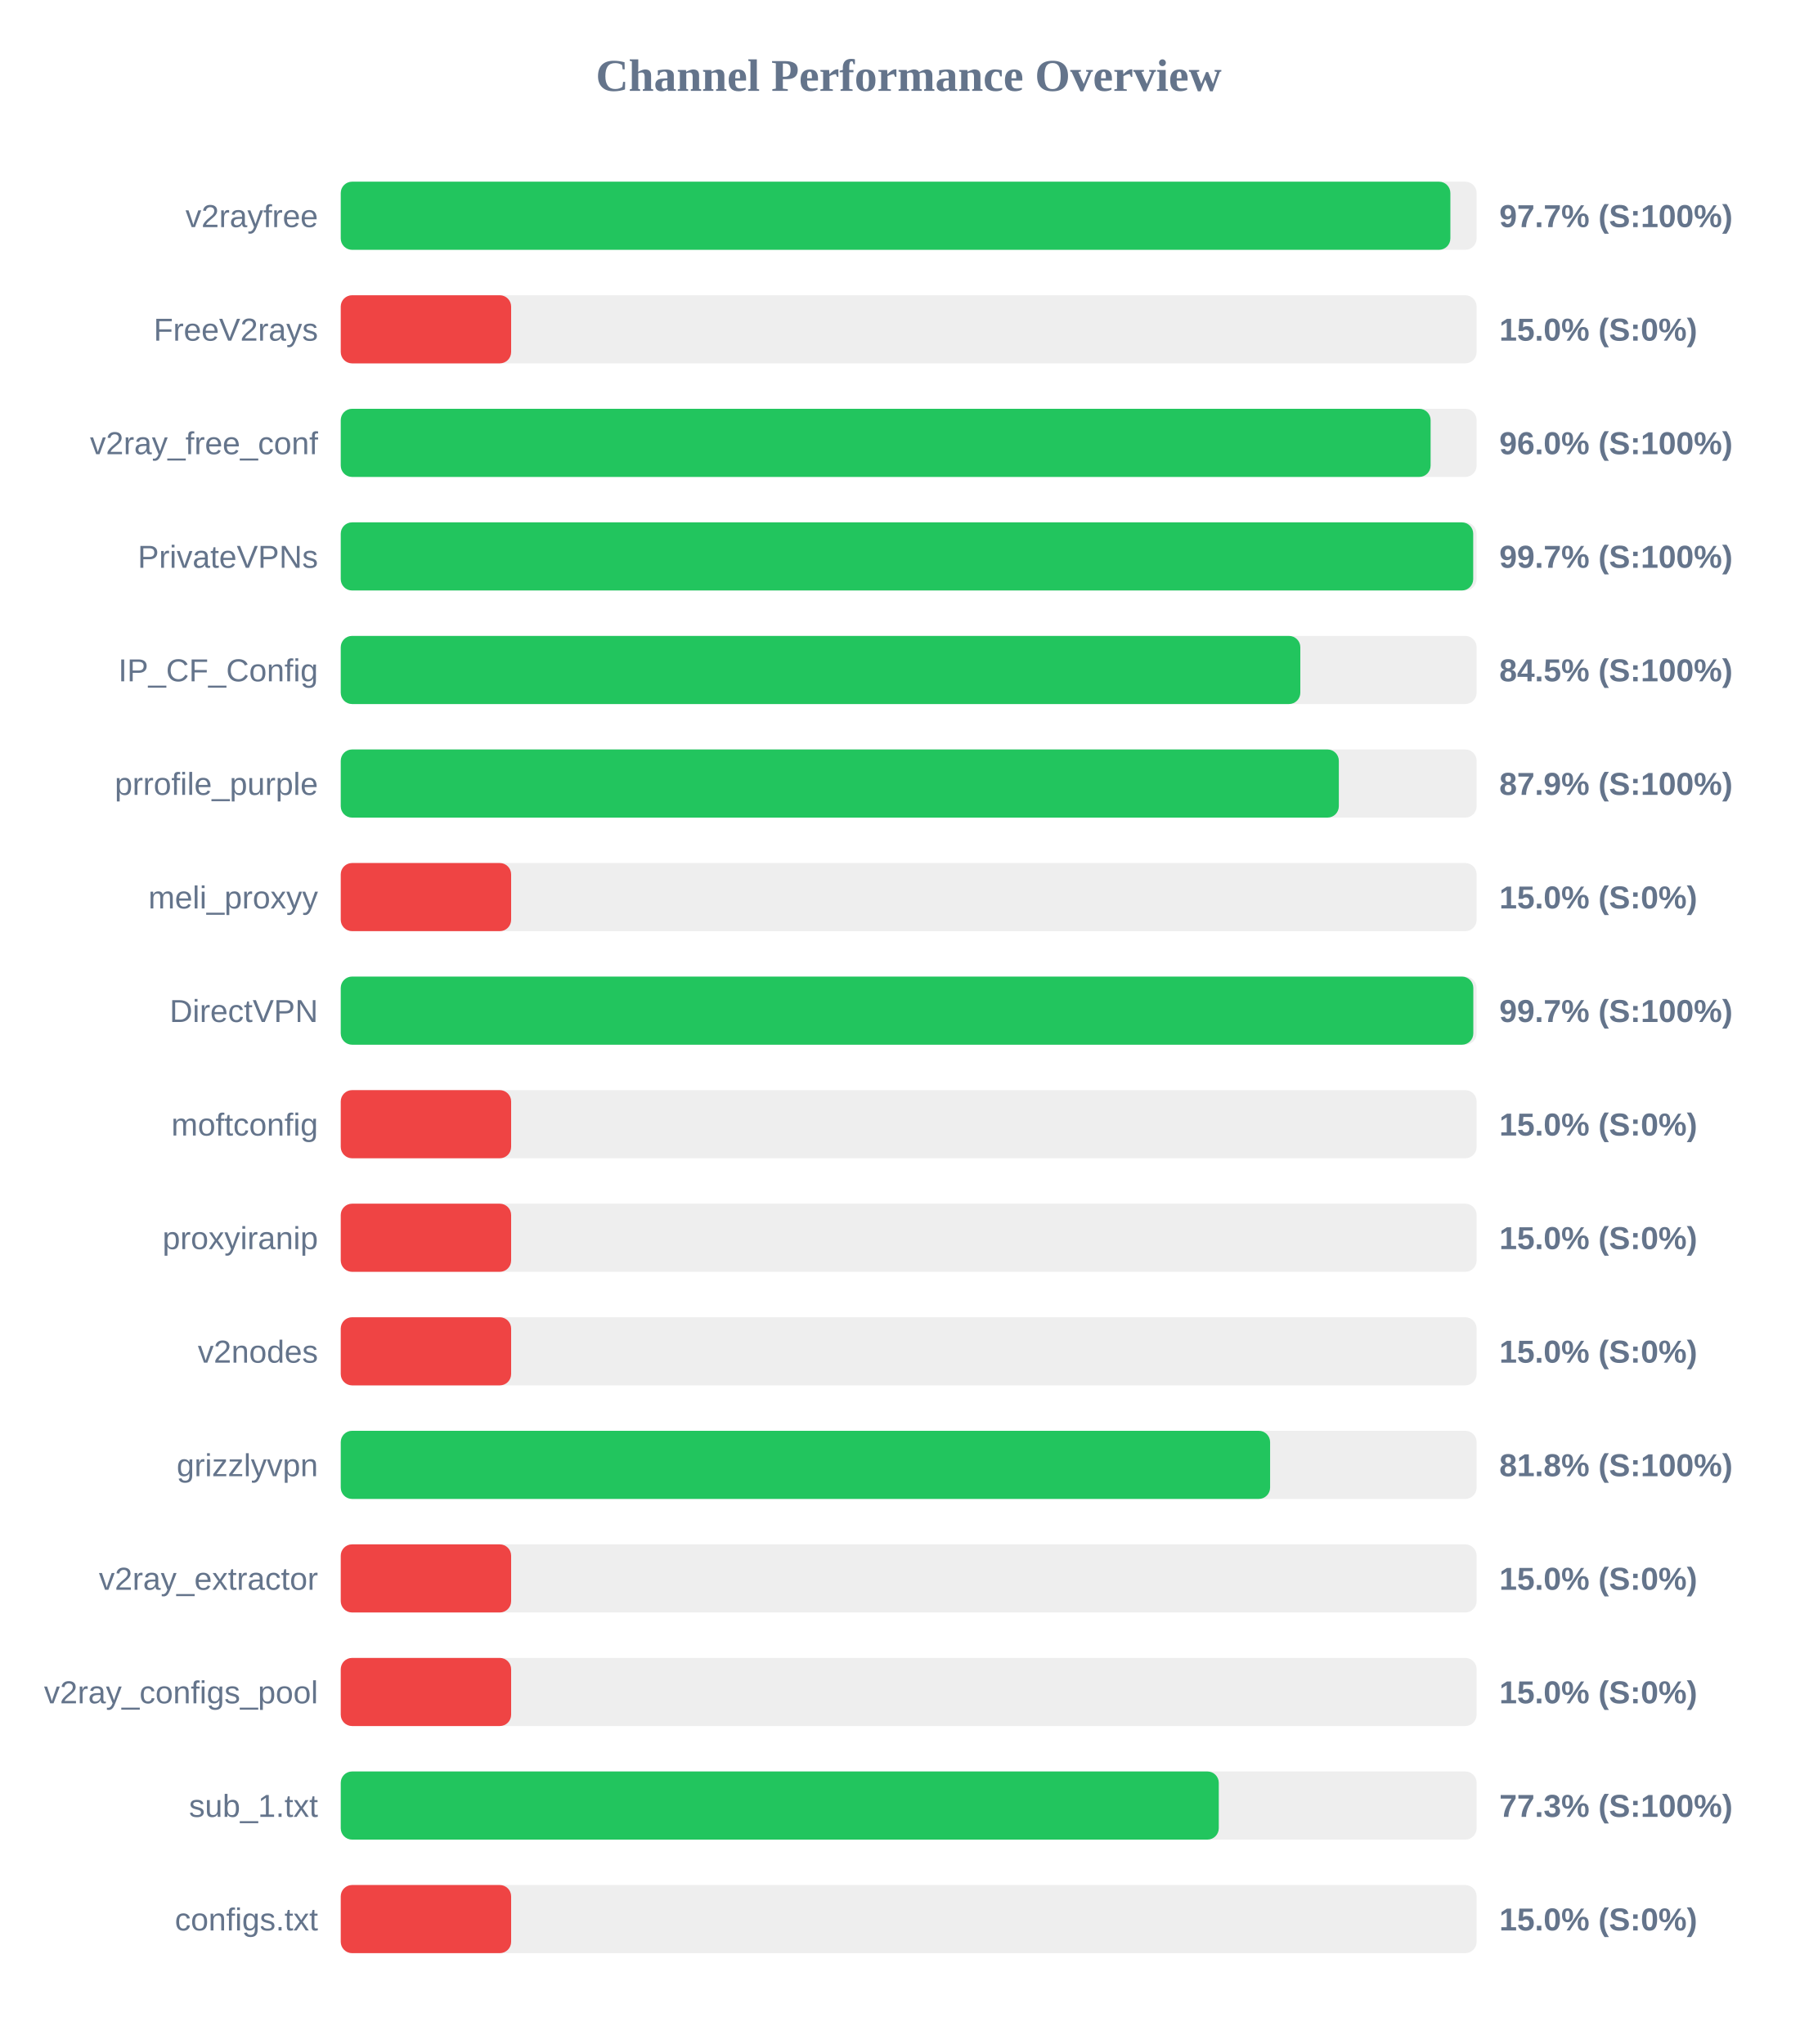
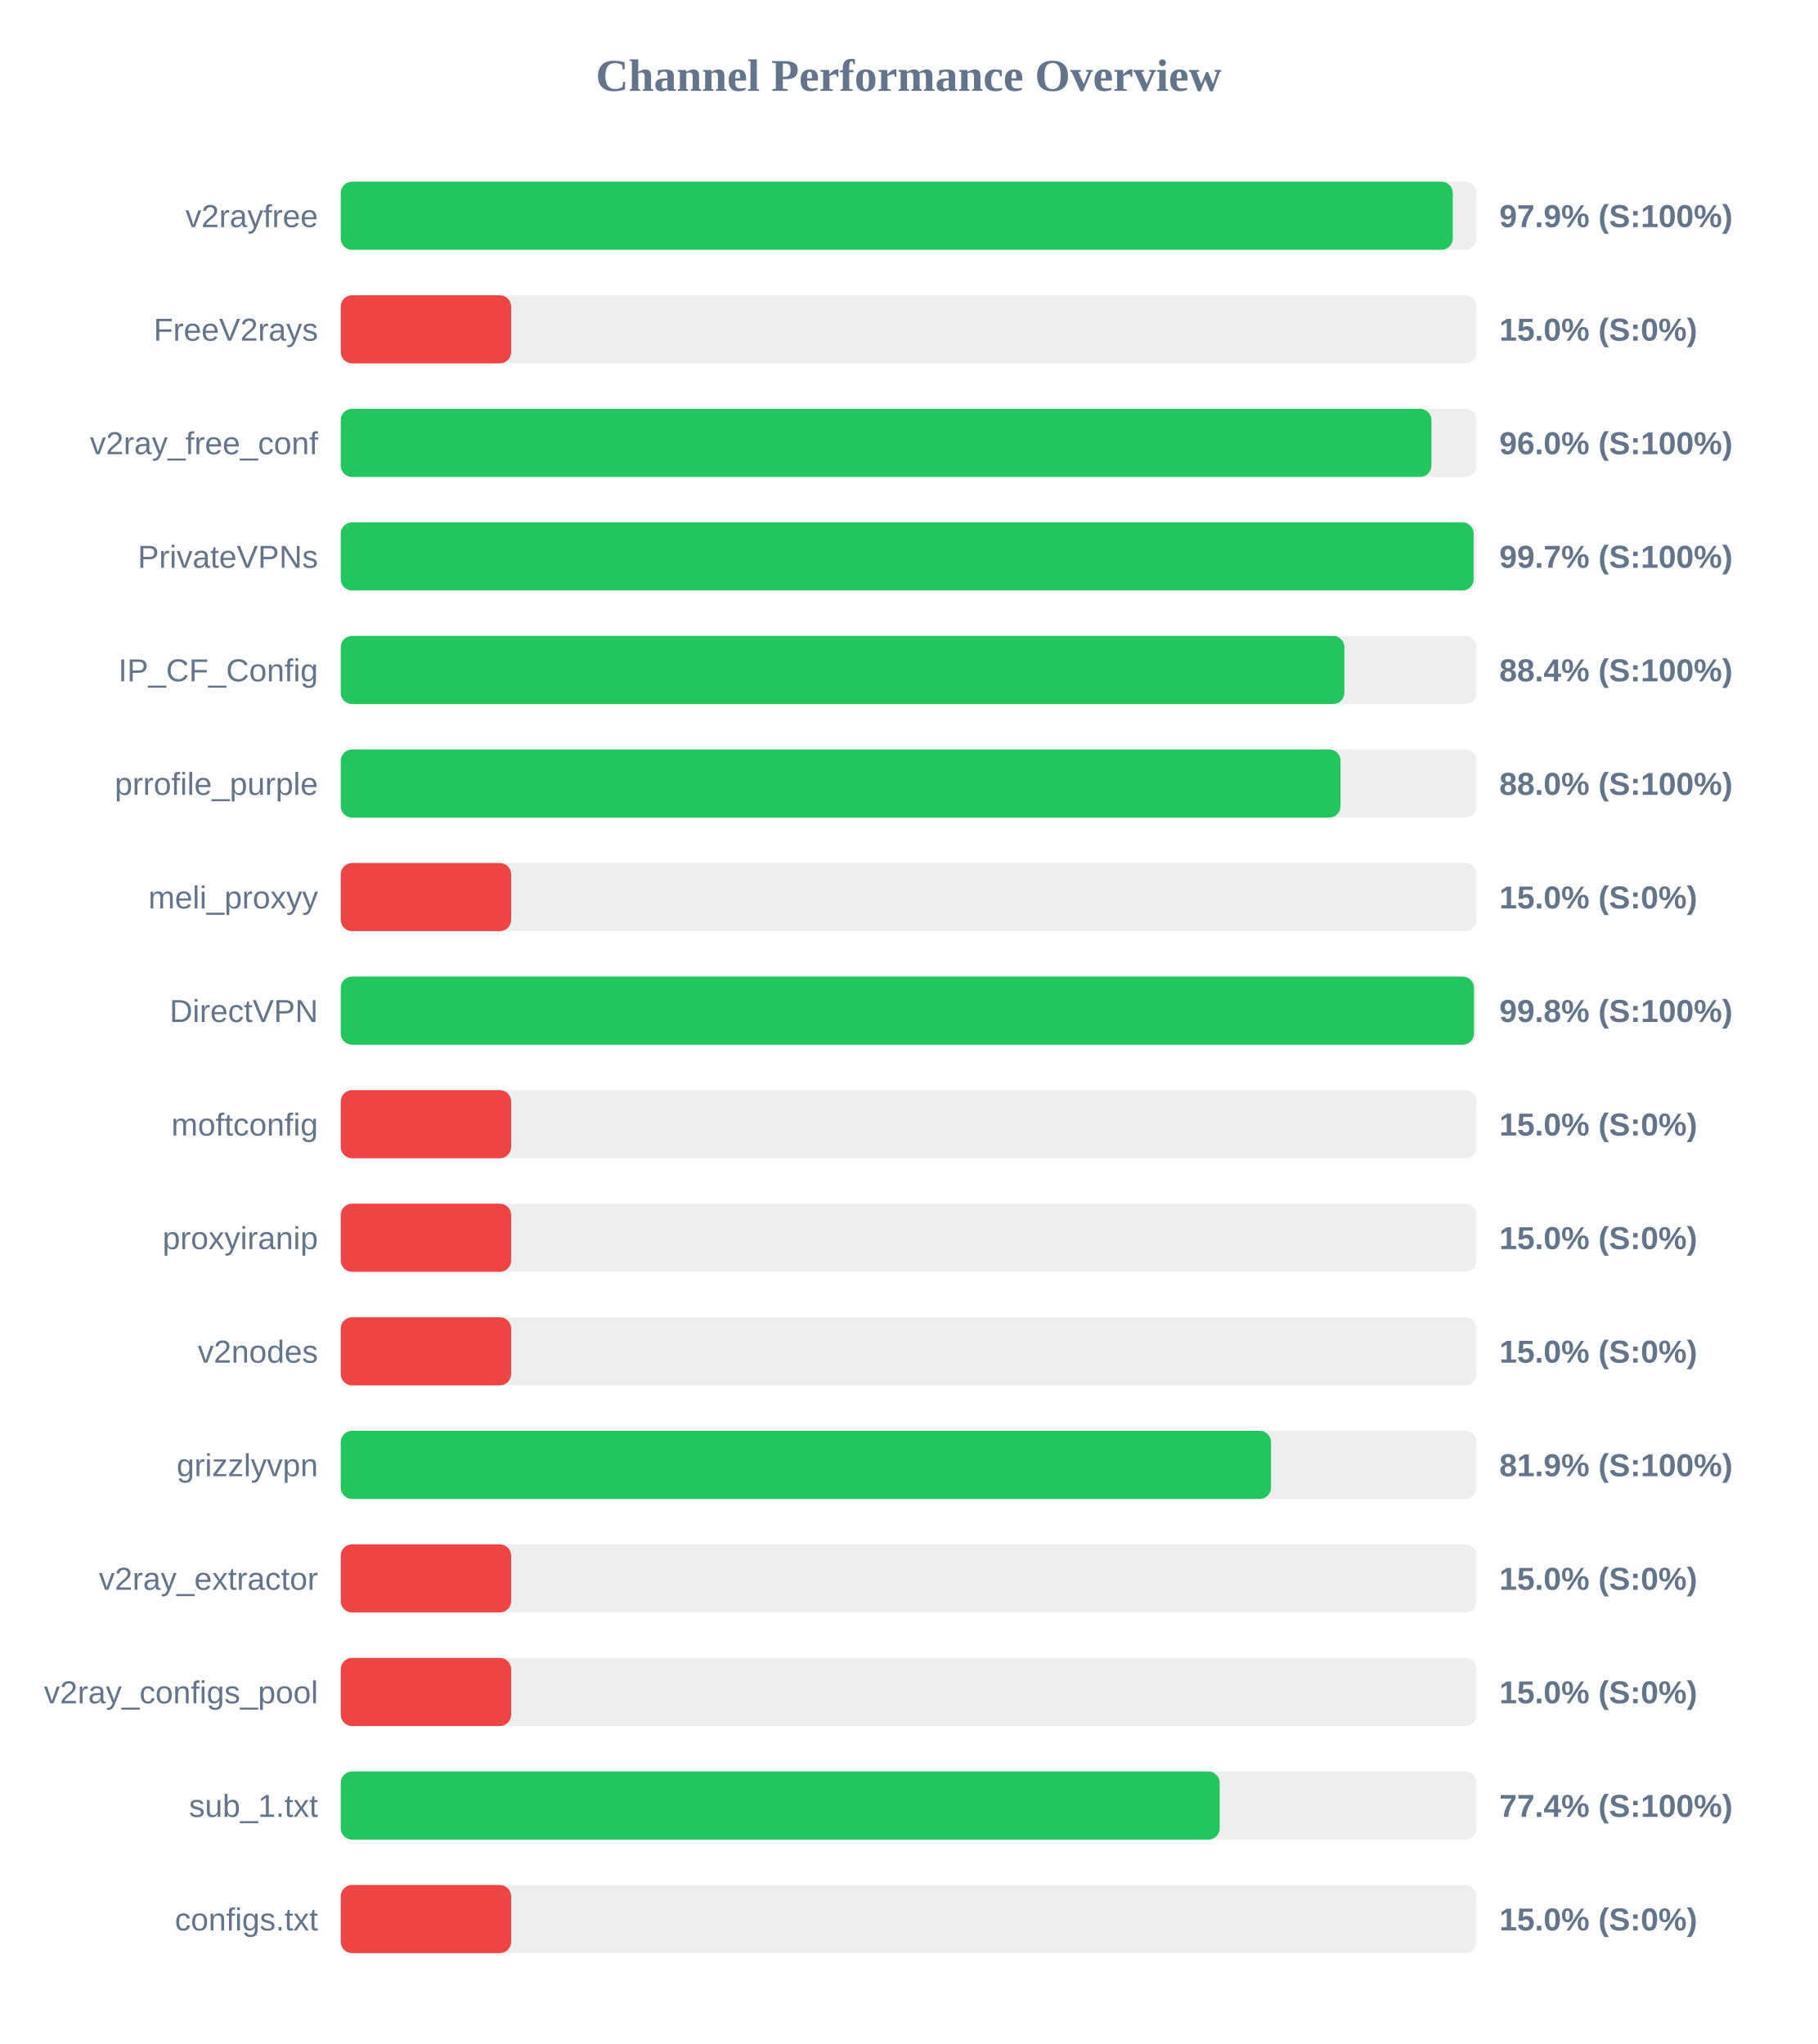
<svg xmlns="http://www.w3.org/2000/svg" width="800" height="900" version="1.1">
  <style>
        .row { font: 14px Arial; fill: #64748b; }
        .score { font: bold 14px Arial; fill: #64748b; }
    </style>
  <text x="400" y="40" text-anchor="middle" font-size="20px" font-weight="bold" fill="#64748b">Channel Performance Overview</text>
  <rect x="150" y="80" width="500" height="30" fill="#eee" rx="5" />
-   <rect x="150" y="80" width="488.45" height="30" fill="#22c55e" rx="5" />
+   <rect x="150" y="80" width="489.5" height="30" fill="#22c55e" rx="5" />
  <text x="140" y="100" text-anchor="end" class="row">v2rayfree</text>
-   <text x="660" y="100" text-anchor="start" class="score">97.7% (S:100%)</text>
+   <text x="660" y="100" text-anchor="start" class="score">97.9% (S:100%)</text>
  <rect x="150" y="130" width="500" height="30" fill="#eee" rx="5" />
  <rect x="150" y="130" width="75.0" height="30" fill="#ef4444" rx="5" />
  <text x="140" y="150" text-anchor="end" class="row">FreeV2rays</text>
  <text x="660" y="150" text-anchor="start" class="score">15.0% (S:0%)</text>
  <rect x="150" y="180" width="500" height="30" fill="#eee" rx="5" />
-   <rect x="150" y="180" width="479.75" height="30" fill="#22c55e" rx="5" />
+   <rect x="150" y="180" width="480.1" height="30" fill="#22c55e" rx="5" />
  <text x="140" y="200" text-anchor="end" class="row">v2ray_free_conf</text>
  <text x="660" y="200" text-anchor="start" class="score">96.0% (S:100%)</text>
  <rect x="150" y="230" width="500" height="30" fill="#eee" rx="5" />
-   <rect x="150" y="230" width="498.5" height="30" fill="#22c55e" rx="5" />
+   <rect x="150" y="230" width="498.7" height="30" fill="#22c55e" rx="5" />
  <text x="140" y="250" text-anchor="end" class="row">PrivateVPNs</text>
  <text x="660" y="250" text-anchor="start" class="score">99.7% (S:100%)</text>
  <rect x="150" y="280" width="500" height="30" fill="#eee" rx="5" />
-   <rect x="150" y="280" width="422.4" height="30" fill="#22c55e" rx="5" />
+   <rect x="150" y="280" width="441.8" height="30" fill="#22c55e" rx="5" />
  <text x="140" y="300" text-anchor="end" class="row">IP_CF_Config</text>
-   <text x="660" y="300" text-anchor="start" class="score">84.5% (S:100%)</text>
+   <text x="660" y="300" text-anchor="start" class="score">88.4% (S:100%)</text>
  <rect x="150" y="330" width="500" height="30" fill="#eee" rx="5" />
-   <rect x="150" y="330" width="439.35" height="30" fill="#22c55e" rx="5" />
+   <rect x="150" y="330" width="440.1" height="30" fill="#22c55e" rx="5" />
  <text x="140" y="350" text-anchor="end" class="row">prrofile_purple</text>
-   <text x="660" y="350" text-anchor="start" class="score">87.9% (S:100%)</text>
+   <text x="660" y="350" text-anchor="start" class="score">88.0% (S:100%)</text>
  <rect x="150" y="380" width="500" height="30" fill="#eee" rx="5" />
  <rect x="150" y="380" width="75.0" height="30" fill="#ef4444" rx="5" />
  <text x="140" y="400" text-anchor="end" class="row">meli_proxyy</text>
  <text x="660" y="400" text-anchor="start" class="score">15.0% (S:0%)</text>
  <rect x="150" y="430" width="500" height="30" fill="#eee" rx="5" />
-   <rect x="150" y="430" width="498.55" height="30" fill="#22c55e" rx="5" />
+   <rect x="150" y="430" width="498.85" height="30" fill="#22c55e" rx="5" />
  <text x="140" y="450" text-anchor="end" class="row">DirectVPN</text>
-   <text x="660" y="450" text-anchor="start" class="score">99.7% (S:100%)</text>
+   <text x="660" y="450" text-anchor="start" class="score">99.8% (S:100%)</text>
  <rect x="150" y="480" width="500" height="30" fill="#eee" rx="5" />
  <rect x="150" y="480" width="75.0" height="30" fill="#ef4444" rx="5" />
  <text x="140" y="500" text-anchor="end" class="row">moftconfig</text>
  <text x="660" y="500" text-anchor="start" class="score">15.0% (S:0%)</text>
  <rect x="150" y="530" width="500" height="30" fill="#eee" rx="5" />
  <rect x="150" y="530" width="75.0" height="30" fill="#ef4444" rx="5" />
  <text x="140" y="550" text-anchor="end" class="row">proxyiranip</text>
  <text x="660" y="550" text-anchor="start" class="score">15.0% (S:0%)</text>
  <rect x="150" y="580" width="500" height="30" fill="#eee" rx="5" />
  <rect x="150" y="580" width="75.0" height="30" fill="#ef4444" rx="5" />
  <text x="140" y="600" text-anchor="end" class="row">v2nodes</text>
  <text x="660" y="600" text-anchor="start" class="score">15.0% (S:0%)</text>
  <rect x="150" y="630" width="500" height="30" fill="#eee" rx="5" />
-   <rect x="150" y="630" width="409.1" height="30" fill="#22c55e" rx="5" />
+   <rect x="150" y="630" width="409.5" height="30" fill="#22c55e" rx="5" />
  <text x="140" y="650" text-anchor="end" class="row">grizzlyvpn</text>
-   <text x="660" y="650" text-anchor="start" class="score">81.8% (S:100%)</text>
+   <text x="660" y="650" text-anchor="start" class="score">81.9% (S:100%)</text>
  <rect x="150" y="680" width="500" height="30" fill="#eee" rx="5" />
  <rect x="150" y="680" width="75.0" height="30" fill="#ef4444" rx="5" />
  <text x="140" y="700" text-anchor="end" class="row">v2ray_extractor</text>
  <text x="660" y="700" text-anchor="start" class="score">15.0% (S:0%)</text>
  <rect x="150" y="730" width="500" height="30" fill="#eee" rx="5" />
  <rect x="150" y="730" width="75.0" height="30" fill="#ef4444" rx="5" />
  <text x="140" y="750" text-anchor="end" class="row">v2ray_configs_pool</text>
  <text x="660" y="750" text-anchor="start" class="score">15.0% (S:0%)</text>
  <rect x="150" y="780" width="500" height="30" fill="#eee" rx="5" />
-   <rect x="150" y="780" width="386.5" height="30" fill="#22c55e" rx="5" />
+   <rect x="150" y="780" width="386.9" height="30" fill="#22c55e" rx="5" />
  <text x="140" y="800" text-anchor="end" class="row">sub_1.txt</text>
-   <text x="660" y="800" text-anchor="start" class="score">77.3% (S:100%)</text>
+   <text x="660" y="800" text-anchor="start" class="score">77.4% (S:100%)</text>
  <rect x="150" y="830" width="500" height="30" fill="#eee" rx="5" />
  <rect x="150" y="830" width="75.0" height="30" fill="#ef4444" rx="5" />
  <text x="140" y="850" text-anchor="end" class="row">configs.txt</text>
  <text x="660" y="850" text-anchor="start" class="score">15.0% (S:0%)</text>
</svg>
